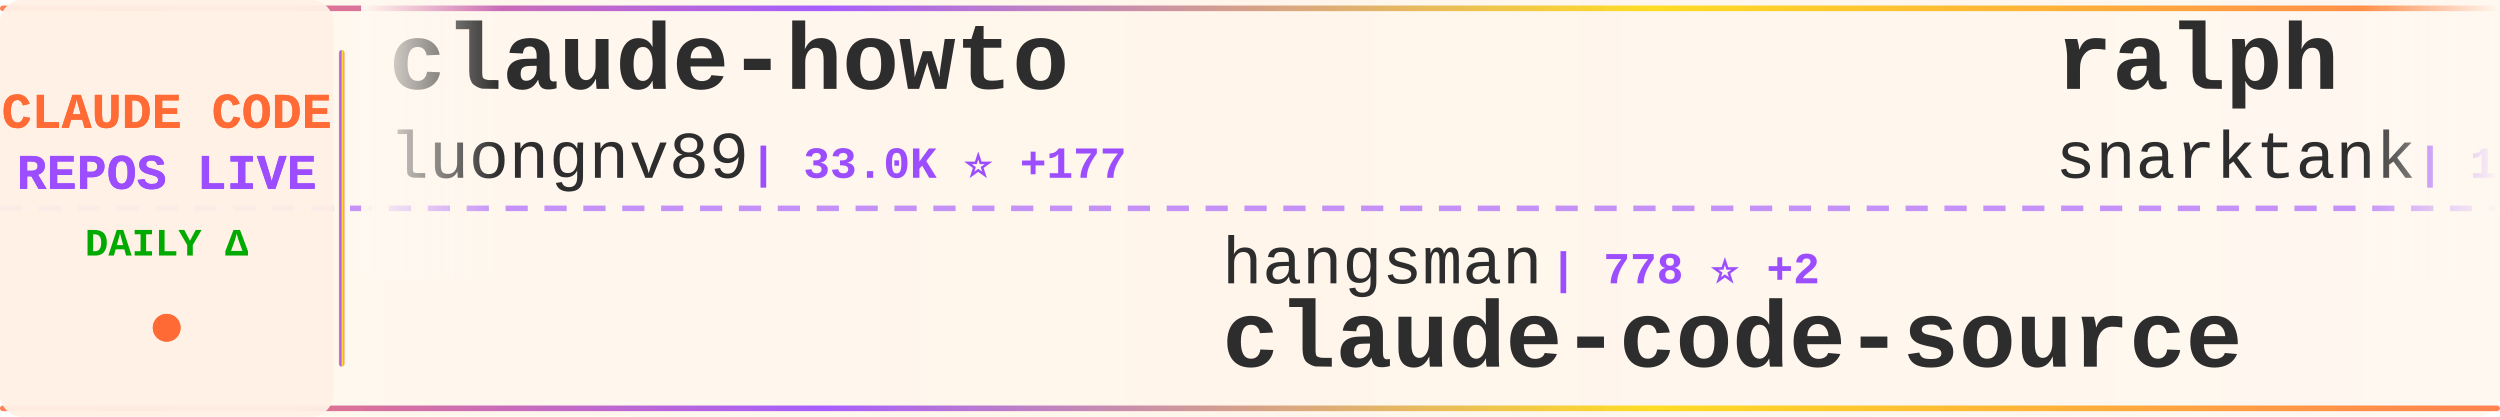
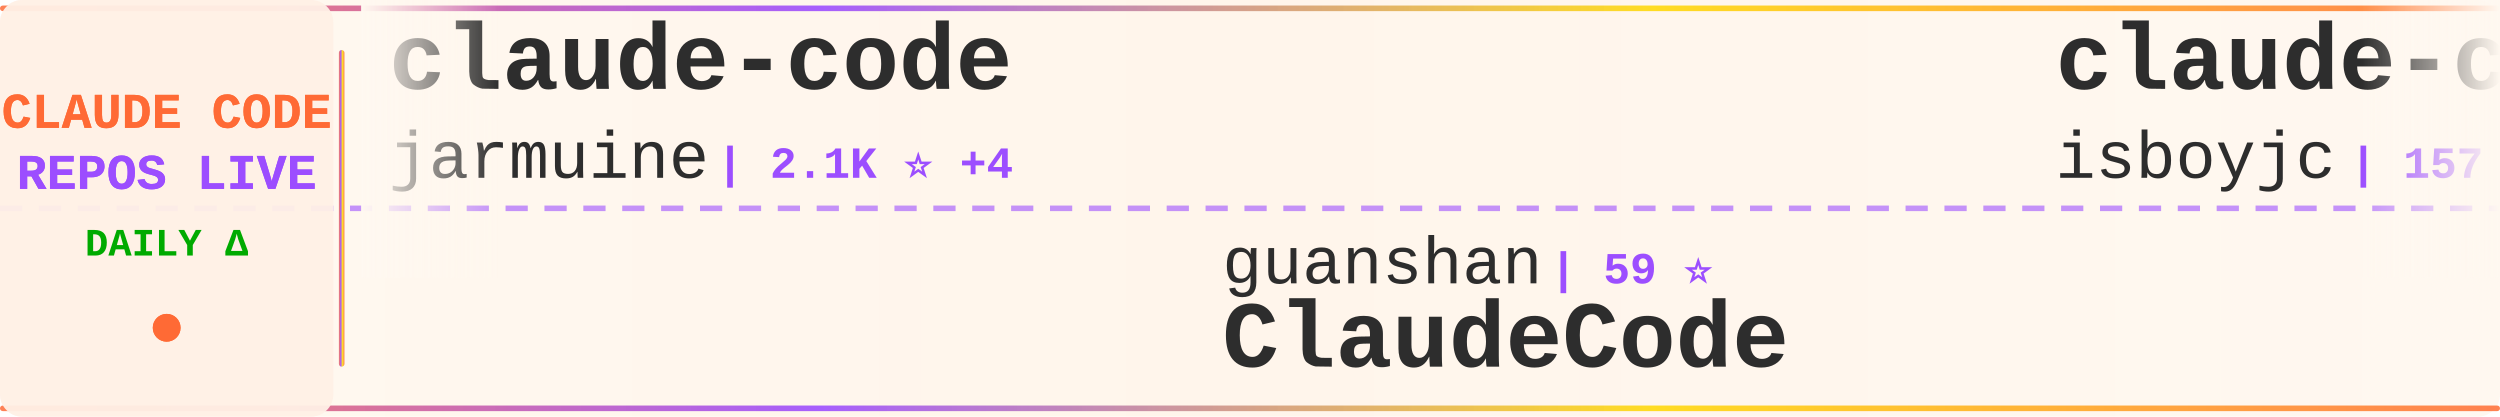
<svg xmlns="http://www.w3.org/2000/svg" width="900" height="150">
  <defs>
    <linearGradient id="tickerBg" x1="0%" y1="0%" x2="100%" y2="0%">
      <stop offset="0%" style="stop-color:#fff8f0;stop-opacity:0.98" />
      <stop offset="50%" style="stop-color:#fff5eb;stop-opacity:1" />
      <stop offset="100%" style="stop-color:#fff8f0;stop-opacity:0.98" />
    </linearGradient>
    <linearGradient id="borderGrad" x1="0%" y1="0%" x2="100%" y2="0%">
      <stop offset="0%" style="stop-color:#FF6B35;stop-opacity:0.85">
        <animate attributeName="stop-opacity" values="0.85;1;0.85" dur="2s" repeatCount="indefinite" />
      </stop>
      <stop offset="33%" style="stop-color:#9C4EFF;stop-opacity:0.9">
        <animate attributeName="stop-opacity" values="0.9;1;0.9" dur="2.2s" repeatCount="indefinite" />
      </stop>
      <stop offset="66%" style="stop-color:#FFD700;stop-opacity:0.85">
        <animate attributeName="stop-opacity" values="0.85;1;0.85" dur="1.8s" repeatCount="indefinite" />
      </stop>
      <stop offset="100%" style="stop-color:#FF6B35;stop-opacity:0.85">
        <animate attributeName="stop-opacity" values="0.85;1;0.85" dur="2s" repeatCount="indefinite" />
      </stop>
    </linearGradient>
    <filter id="textGlow">
      <feGaussianBlur stdDeviation="0.15" result="coloredBlur" />
      <feMerge>
        <feMergeNode in="coloredBlur" />
        <feMergeNode in="SourceGraphic" />
      </feMerge>
    </filter>
    <filter id="metricGlow">
      <feGaussianBlur stdDeviation="0.2" result="coloredBlur" />
      <feMerge>
        <feMergeNode in="coloredBlur" />
        <feMergeNode in="SourceGraphic" />
      </feMerge>
    </filter>
    <linearGradient id="leftFade" x1="0%" y1="0%" x2="100%" y2="0%">
      <stop offset="0%" style="stop-color:#fff8f0;stop-opacity:1" />
      <stop offset="100%" style="stop-color:#fff8f0;stop-opacity:0" />
    </linearGradient>
    <linearGradient id="rightFade" x1="0%" y1="0%" x2="100%" y2="0%">
      <stop offset="0%" style="stop-color:#fff8f0;stop-opacity:0" />
      <stop offset="100%" style="stop-color:#fff8f0;stop-opacity:1" />
    </linearGradient>
  </defs>
  <rect width="900" height="150" fill="url(#tickerBg)" rx="8" />
  <rect x="0" y="2" width="900" height="2" fill="url(#borderGrad)" rx="1" />
  <rect x="0" y="146" width="900" height="2" fill="url(#borderGrad)" rx="1" />
  <line x1="0" y1="75" x2="900" y2="75" stroke="#9C4EFF" stroke-width="2" stroke-dasharray="8 6" opacity="0.6" />
  <rect x="0" y="0" width="120" height="150" fill="#fff0e6" opacity="0.95" rx="8" />
  <text x="60" y="46" font-family="'Courier New', monospace" font-size="18" font-weight="bold" fill="#FF6B35" text-anchor="middle" filter="url(#textGlow)">
    CLAUDE CODE
  </text>
  <text x="60" y="68" font-family="'Courier New', monospace" font-size="18" font-weight="bold" fill="#9C4EFF" text-anchor="middle" filter="url(#textGlow)">
    REPOS LIVE
  </text>
  <text x="60" y="92" font-family="'Courier New', monospace" font-size="14" font-weight="bold" fill="#00aa00" text-anchor="middle">
    DAILY Δ
  </text>
  <circle cx="60" cy="118" r="5" fill="#FF6B35" filter="url(#metricGlow)">
    <animate attributeName="r" values="4;6;4" dur="1.5s" repeatCount="indefinite" />
    <animate attributeName="opacity" values="0.6;1;0.6" dur="1.5s" repeatCount="indefinite" />
  </circle>
  <rect x="122" y="18" width="2" height="114" fill="url(#borderGrad)" rx="1" />
  <clipPath id="tickerClip">
    <rect x="130" y="0" width="770" height="150" />
  </clipPath>
  <g clip-path="url(#tickerClip)">
    <g id="tickerItems">
      <animateTransform attributeName="transform" attributeType="XML" type="translate" from="0 0" to="-3000 0" dur="54s" repeatCount="indefinite" />
      <g transform="translate(0, 0)">
-         <text x="140" y="32" font-family="'Courier New', monospace" font-size="34" font-weight="bold" fill="#2d2d2d">claude-howto</text>
-         <text x="140" y="64" font-family="'Courier New', monospace" font-size="24" font-weight="normal" fill="#2d2d2d" opacity="1.0">luongnv89</text>
-         <text x="270" y="64" font-family="'Courier New', monospace" font-size="16" font-weight="bold" fill="#9C4EFF"> | 33.0K ⭐ +177</text>
+         <text x="140" y="32" font-family="'Courier New', monospace" font-size="34" font-weight="bold" fill="#2d2d2d">claude-code</text>
+         <text x="140" y="64" font-family="'Courier New', monospace" font-size="24" font-weight="normal" fill="#2d2d2d" opacity="1.0">jarmuine</text>
+         <text x="258" y="64" font-family="'Courier New', monospace" font-size="16" font-weight="bold" fill="#9C4EFF"> | 2.1K ⭐ +4</text>
      </g>
      <g transform="translate(300, 0)">
-         <text x="140" y="102" font-family="'Courier New', monospace" font-size="24" font-weight="normal" fill="#2d2d2d" opacity="1.0">hangsman</text>
-         <text x="258" y="102" font-family="'Courier New', monospace" font-size="16" font-weight="bold" fill="#9C4EFF"> | 778 ⭐ +2</text>
-         <text x="140" y="132" font-family="'Courier New', monospace" font-size="34" font-weight="bold" fill="#2d2d2d">claude-code-source</text>
+         <text x="140" y="102" font-family="'Courier New', monospace" font-size="24" font-weight="normal" fill="#2d2d2d" opacity="1.0">guanshan</text>
+         <text x="258" y="102" font-family="'Courier New', monospace" font-size="16" font-weight="bold" fill="#9C4EFF"> | 59 ⭐</text>
+         <text x="140" y="132" font-family="'Courier New', monospace" font-size="34" font-weight="bold" fill="#2d2d2d">ClaudeCode</text>
      </g>
      <g transform="translate(600, 0)">
-         <text x="140" y="32" font-family="'Courier New', monospace" font-size="34" font-weight="bold" fill="#2d2d2d">ralph</text>
-         <text x="140" y="64" font-family="'Courier New', monospace" font-size="24" font-weight="normal" fill="#2d2d2d" opacity="1.0">snarktank</text>
-         <text x="270" y="64" font-family="'Courier New', monospace" font-size="16" font-weight="bold" fill="#9C4EFF"> | 19.1K ⭐ +60</text>
-       </g>
-       <g transform="translate(900, 0)">
-         <text x="140" y="102" font-family="'Courier New', monospace" font-size="24" font-weight="normal" fill="#2d2d2d" opacity="1.0">alejandrobalderas</text>
-         <text x="366" y="102" font-family="'Courier New', monospace" font-size="16" font-weight="bold" fill="#9C4EFF"> | 1.9K ⭐ +1</text>
-         <text x="140" y="132" font-family="'Courier New', monospace" font-size="34" font-weight="bold" fill="#2d2d2d">claude-code-from-source</text>
-       </g>
-       <g transform="translate(1200, 0)">
-         <text x="140" y="32" font-family="'Courier New', monospace" font-size="34" font-weight="bold" fill="#2d2d2d">claude-code-workflows</text>
-         <text x="140" y="64" font-family="'Courier New', monospace" font-size="24" font-weight="normal" fill="#2d2d2d" opacity="1.0">OneRedOak</text>
-         <text x="270" y="64" font-family="'Courier New', monospace" font-size="16" font-weight="bold" fill="#9C4EFF"> | 3.8K ⭐</text>
-       </g>
-       <g transform="translate(1500, 0)">
-         <text x="140" y="102" font-family="'Courier New', monospace" font-size="24" font-weight="normal" fill="#2d2d2d" opacity="1.0">lowcortisolprogrammer</text>
-         <text x="414" y="102" font-family="'Courier New', monospace" font-size="16" font-weight="bold" fill="#9C4EFF"> | 172 ⭐</text>
-         <text x="140" y="132" font-family="'Courier New', monospace" font-size="34" font-weight="bold" fill="#2d2d2d">claude-code</text>
-       </g>
-       <g transform="translate(1800, 0)">
        <text x="140" y="32" font-family="'Courier New', monospace" font-size="34" font-weight="bold" fill="#2d2d2d">claude-code</text>
        <text x="140" y="64" font-family="'Courier New', monospace" font-size="24" font-weight="normal" fill="#2d2d2d" opacity="1.0">isboyjc</text>
        <text x="246" y="64" font-family="'Courier New', monospace" font-size="16" font-weight="bold" fill="#9C4EFF"> | 157 ⭐</text>
      </g>
+       <g transform="translate(900, 0)">
+         <text x="140" y="102" font-family="'Courier New', monospace" font-size="24" font-weight="normal" fill="#2d2d2d" opacity="1.0">frankbria</text>
+         <text x="270" y="102" font-family="'Courier New', monospace" font-size="16" font-weight="bold" fill="#9C4EFF"> | 9.1K ⭐ +9</text>
+         <text x="140" y="132" font-family="'Courier New', monospace" font-size="34" font-weight="bold" fill="#2d2d2d">ralph-claude-code</text>
+       </g>
+       <g transform="translate(1200, 0)">
+         <text x="140" y="32" font-family="'Courier New', monospace" font-size="34" font-weight="bold" fill="#2d2d2d">claude-code</text>
+         <text x="140" y="64" font-family="'Courier New', monospace" font-size="24" font-weight="normal" fill="#2d2d2d" opacity="1.0">lowcortisolprogrammer</text>
+         <text x="414" y="64" font-family="'Courier New', monospace" font-size="16" font-weight="bold" fill="#9C4EFF"> | 172 ⭐</text>
+       </g>
+       <g transform="translate(1500, 0)">
+         <text x="140" y="102" font-family="'Courier New', monospace" font-size="24" font-weight="normal" fill="#2d2d2d" opacity="1.0">rohitg00</text>
+         <text x="258" y="102" font-family="'Courier New', monospace" font-size="16" font-weight="bold" fill="#9C4EFF"> | 1.7K ⭐ +19</text>
+         <text x="140" y="132" font-family="'Courier New', monospace" font-size="34" font-weight="bold" fill="#2d2d2d">awesome-claude-code-tool...</text>
+       </g>
+       <g transform="translate(1800, 0)">
+         <text x="140" y="32" font-family="'Courier New', monospace" font-size="34" font-weight="bold" fill="#2d2d2d">claude-code-infrastructu...</text>
+         <text x="140" y="64" font-family="'Courier New', monospace" font-size="24" font-weight="normal" fill="#2d2d2d" opacity="1.0">diet103</text>
+         <text x="246" y="64" font-family="'Courier New', monospace" font-size="16" font-weight="bold" fill="#9C4EFF"> | 9.6K ⭐ +4</text>
+       </g>
      <g transform="translate(2100, 0)">
-         <text x="140" y="102" font-family="'Courier New', monospace" font-size="24" font-weight="normal" fill="#2d2d2d" opacity="1.0">sickn33</text>
-         <text x="246" y="102" font-family="'Courier New', monospace" font-size="16" font-weight="bold" fill="#9C4EFF"> | 37.6K ⭐ +93</text>
-         <text x="140" y="132" font-family="'Courier New', monospace" font-size="34" font-weight="bold" fill="#2d2d2d">antigravity-awesome-skil...</text>
+         <text x="140" y="102" font-family="'Courier New', monospace" font-size="24" font-weight="normal" fill="#2d2d2d" opacity="1.0">mehmoodosman</text>
+         <text x="306" y="102" font-family="'Courier New', monospace" font-size="16" font-weight="bold" fill="#9C4EFF"> | 169 ⭐</text>
+         <text x="140" y="132" font-family="'Courier New', monospace" font-size="34" font-weight="bold" fill="#2d2d2d">claude-code</text>
      </g>
      <g transform="translate(2400, 0)">
-         <text x="140" y="32" font-family="'Courier New', monospace" font-size="34" font-weight="bold" fill="#2d2d2d">awesome-claude-code-tool...</text>
-         <text x="140" y="64" font-family="'Courier New', monospace" font-size="24" font-weight="normal" fill="#2d2d2d" opacity="1.0">rohitg00</text>
-         <text x="258" y="64" font-family="'Courier New', monospace" font-size="16" font-weight="bold" fill="#9C4EFF"> | 1.7K ⭐ +21</text>
+         <text x="140" y="32" font-family="'Courier New', monospace" font-size="34" font-weight="bold" fill="#2d2d2d">claude-code-base-action</text>
+         <text x="140" y="64" font-family="'Courier New', monospace" font-size="24" font-weight="normal" fill="#2d2d2d" opacity="1.0">anthropics</text>
+         <text x="282" y="64" font-family="'Courier New', monospace" font-size="16" font-weight="bold" fill="#9C4EFF"> | 828 ⭐ +2</text>
      </g>
      <g transform="translate(2700, 0)">
-         <text x="140" y="102" font-family="'Courier New', monospace" font-size="24" font-weight="normal" fill="#2d2d2d" opacity="1.0">Yuyz0112</text>
-         <text x="258" y="102" font-family="'Courier New', monospace" font-size="16" font-weight="bold" fill="#9C4EFF"> | 2.4K ⭐</text>
-         <text x="140" y="132" font-family="'Courier New', monospace" font-size="34" font-weight="bold" fill="#2d2d2d">claude-code-reverse</text>
+         <text x="140" y="102" font-family="'Courier New', monospace" font-size="24" font-weight="normal" fill="#2d2d2d" opacity="1.0">wanshuiyin</text>
+         <text x="282" y="102" font-family="'Courier New', monospace" font-size="16" font-weight="bold" fill="#9C4EFF"> | 9.4K ⭐ +93</text>
+         <text x="140" y="132" font-family="'Courier New', monospace" font-size="34" font-weight="bold" fill="#2d2d2d">Auto-claude-code-researc...</text>
      </g>
      <g transform="translate(3000, 0)">
-         <text x="140" y="32" font-family="'Courier New', monospace" font-size="34" font-weight="bold" fill="#2d2d2d">claude-howto</text>
-         <text x="140" y="64" font-family="'Courier New', monospace" font-size="24" font-weight="normal" fill="#2d2d2d" opacity="1.0">luongnv89</text>
-         <text x="270" y="64" font-family="'Courier New', monospace" font-size="16" font-weight="bold" fill="#9C4EFF"> | 33.0K ⭐ +177</text>
+         <text x="140" y="32" font-family="'Courier New', monospace" font-size="34" font-weight="bold" fill="#2d2d2d">claude-code</text>
+         <text x="140" y="64" font-family="'Courier New', monospace" font-size="24" font-weight="normal" fill="#2d2d2d" opacity="1.0">jarmuine</text>
+         <text x="258" y="64" font-family="'Courier New', monospace" font-size="16" font-weight="bold" fill="#9C4EFF"> | 2.1K ⭐ +4</text>
      </g>
      <g transform="translate(3300, 0)">
-         <text x="140" y="102" font-family="'Courier New', monospace" font-size="24" font-weight="normal" fill="#2d2d2d" opacity="1.0">hangsman</text>
-         <text x="258" y="102" font-family="'Courier New', monospace" font-size="16" font-weight="bold" fill="#9C4EFF"> | 778 ⭐ +2</text>
-         <text x="140" y="132" font-family="'Courier New', monospace" font-size="34" font-weight="bold" fill="#2d2d2d">claude-code-source</text>
+         <text x="140" y="102" font-family="'Courier New', monospace" font-size="24" font-weight="normal" fill="#2d2d2d" opacity="1.0">guanshan</text>
+         <text x="258" y="102" font-family="'Courier New', monospace" font-size="16" font-weight="bold" fill="#9C4EFF"> | 59 ⭐</text>
+         <text x="140" y="132" font-family="'Courier New', monospace" font-size="34" font-weight="bold" fill="#2d2d2d">ClaudeCode</text>
      </g>
      <g transform="translate(3600, 0)">
-         <text x="140" y="32" font-family="'Courier New', monospace" font-size="34" font-weight="bold" fill="#2d2d2d">ralph</text>
-         <text x="140" y="64" font-family="'Courier New', monospace" font-size="24" font-weight="normal" fill="#2d2d2d" opacity="1.0">snarktank</text>
-         <text x="270" y="64" font-family="'Courier New', monospace" font-size="16" font-weight="bold" fill="#9C4EFF"> | 19.1K ⭐ +60</text>
+         <text x="140" y="32" font-family="'Courier New', monospace" font-size="34" font-weight="bold" fill="#2d2d2d">claude-code</text>
+         <text x="140" y="64" font-family="'Courier New', monospace" font-size="24" font-weight="normal" fill="#2d2d2d" opacity="1.0">isboyjc</text>
+         <text x="246" y="64" font-family="'Courier New', monospace" font-size="16" font-weight="bold" fill="#9C4EFF"> | 157 ⭐</text>
      </g>
      <g transform="translate(3900, 0)">
-         <text x="140" y="102" font-family="'Courier New', monospace" font-size="24" font-weight="normal" fill="#2d2d2d" opacity="1.0">alejandrobalderas</text>
-         <text x="366" y="102" font-family="'Courier New', monospace" font-size="16" font-weight="bold" fill="#9C4EFF"> | 1.9K ⭐ +1</text>
-         <text x="140" y="132" font-family="'Courier New', monospace" font-size="34" font-weight="bold" fill="#2d2d2d">claude-code-from-source</text>
+         <text x="140" y="102" font-family="'Courier New', monospace" font-size="24" font-weight="normal" fill="#2d2d2d" opacity="1.0">frankbria</text>
+         <text x="270" y="102" font-family="'Courier New', monospace" font-size="16" font-weight="bold" fill="#9C4EFF"> | 9.1K ⭐ +9</text>
+         <text x="140" y="132" font-family="'Courier New', monospace" font-size="34" font-weight="bold" fill="#2d2d2d">ralph-claude-code</text>
      </g>
    </g>
  </g>
  <rect x="130" y="0" width="50" height="100" fill="url(#leftFade)" />
  <rect x="850" y="0" width="50" height="100" fill="url(#rightFade)" />
</svg>
